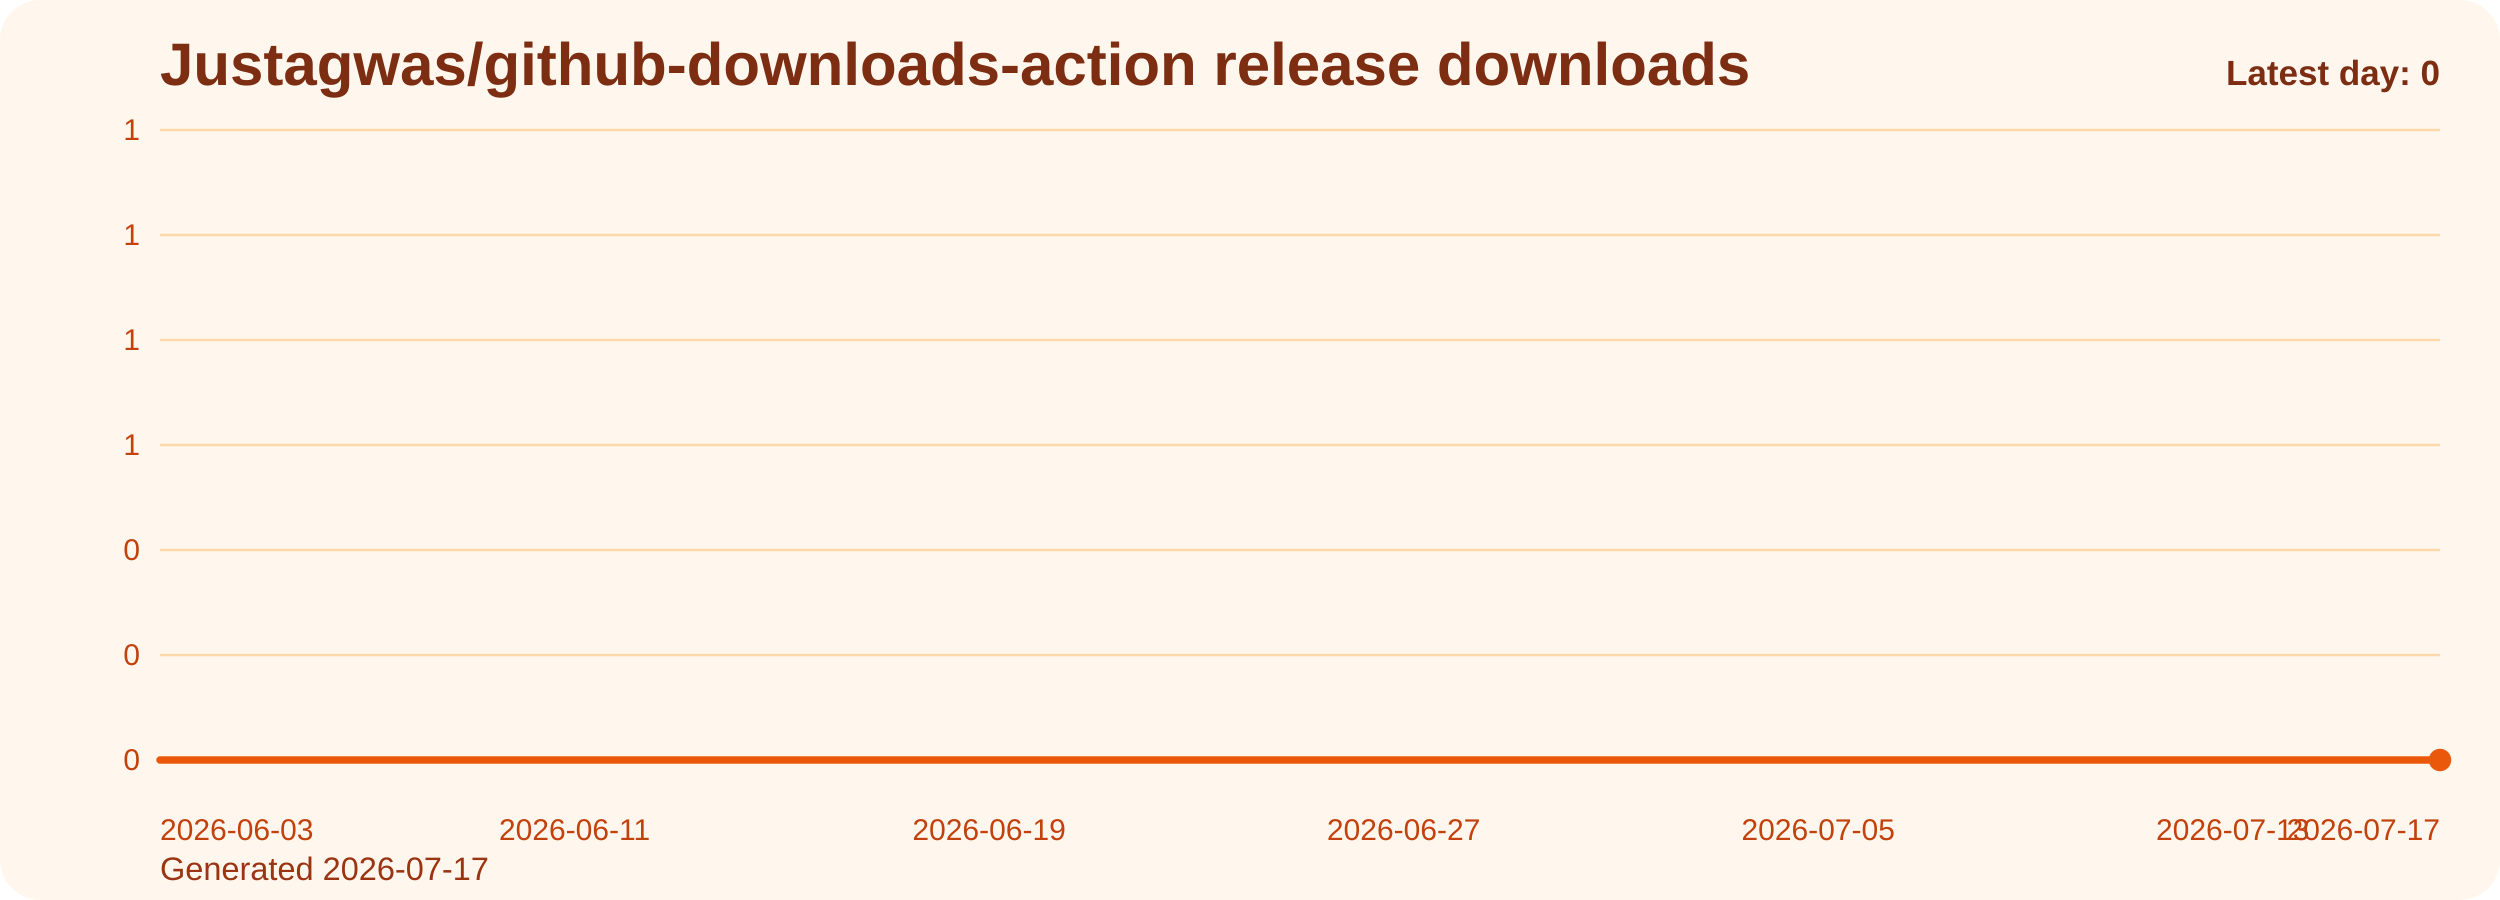
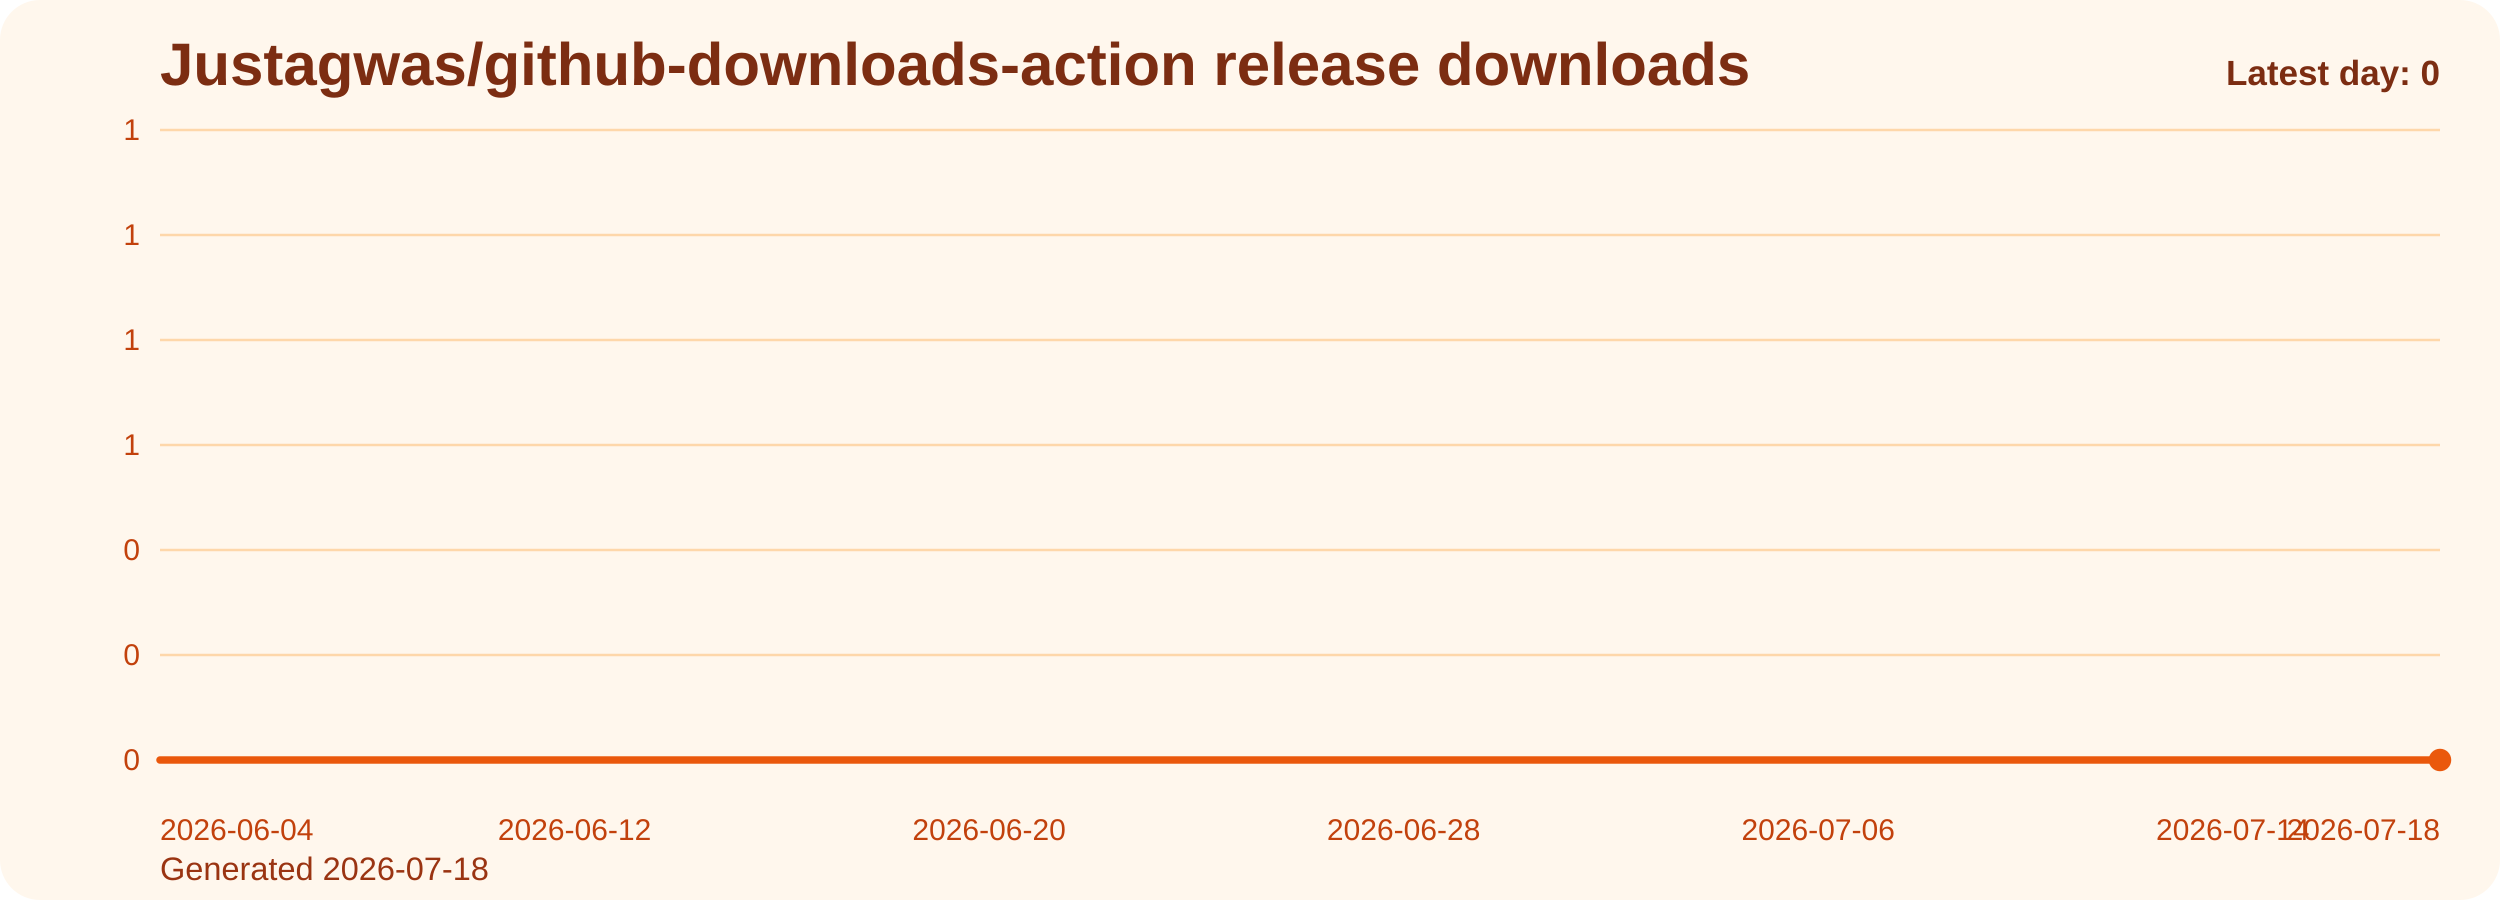
<svg xmlns="http://www.w3.org/2000/svg" viewBox="0 0 1000 360" role="img" aria-label="Justagwas/github-downloads-action release downloads chart">
  <defs>
    <linearGradient id="fill-daily-orange" x1="0" y1="0" x2="0" y2="1">
      <stop offset="0%" stop-color="#f97316" stop-opacity="0.32" />
      <stop offset="100%" stop-color="#f97316" stop-opacity="0.05" />
    </linearGradient>
    <style>
      .bg { fill: #fff7ed; }
      .title { font: 700 24px Arial, sans-serif; fill: #7c2d12; }
      .sub { font: 400 13px Arial, sans-serif; fill: #9a3412; }
      .grid { stroke: #fed7aa; stroke-width: 1; }
      .axis { font: 400 12px Arial, sans-serif; fill: #c2410c; }
      .line { fill: none; stroke: #ea580c; stroke-width: 3; stroke-linecap: round; stroke-linejoin: round; }
      .dot { fill: #ea580c; }
      .value { font: 600 11px Arial, sans-serif; fill: #9a3412; }
      .latest { font: 700 14px Arial, sans-serif; fill: #7c2d12; }
    </style>
  </defs>
  <rect class="bg" x="0" y="0" width="1000" height="360" rx="16" />
  <text class="title" x="64" y="34">Justagwas/github-downloads-action release downloads</text>
-   <text class="sub" x="64" y="352">Generated 2026-07-17</text>
+   <text class="sub" x="64" y="352">Generated 2026-07-18</text>
  <line x1="64" y1="52.00" x2="976" y2="52.00" class="grid" />
  <text x="56" y="56.00" text-anchor="end" class="axis">1</text>
  <line x1="64" y1="94.00" x2="976" y2="94.00" class="grid" />
  <text x="56" y="98.00" text-anchor="end" class="axis">1</text>
  <line x1="64" y1="136.00" x2="976" y2="136.00" class="grid" />
  <text x="56" y="140.00" text-anchor="end" class="axis">1</text>
  <line x1="64" y1="178.00" x2="976" y2="178.00" class="grid" />
  <text x="56" y="182.00" text-anchor="end" class="axis">1</text>
  <line x1="64" y1="220.00" x2="976" y2="220.00" class="grid" />
  <text x="56" y="224.00" text-anchor="end" class="axis">0</text>
  <line x1="64" y1="262.00" x2="976" y2="262.00" class="grid" />
  <text x="56" y="266.00" text-anchor="end" class="axis">0</text>
  <line x1="64" y1="304.00" x2="976" y2="304.00" class="grid" />
  <text x="56" y="308.00" text-anchor="end" class="axis">0</text>
  <path d="M 64.00 304 L 64.00 304.00 L 84.73 304.00 L 105.45 304.00 L 126.18 304.00 L 146.91 304.00 L 167.64 304.00 L 188.36 304.00 L 209.09 304.00 L 229.82 304.00 L 250.55 304.00 L 271.27 304.00 L 292.00 304.00 L 312.73 304.00 L 333.45 304.00 L 354.18 304.00 L 374.91 304.00 L 395.64 304.00 L 416.36 304.00 L 437.09 304.00 L 457.82 304.00 L 478.55 304.00 L 499.27 304.00 L 520.00 304.00 L 540.73 304.00 L 561.45 304.00 L 582.18 304.00 L 602.91 304.00 L 623.64 304.00 L 644.36 304.00 L 665.09 304.00 L 685.82 304.00 L 706.55 304.00 L 727.27 304.00 L 748.00 304.00 L 768.73 304.00 L 789.45 304.00 L 810.18 304.00 L 830.91 304.00 L 851.64 304.00 L 872.36 304.00 L 893.09 304.00 L 913.82 304.00 L 934.55 304.00 L 955.27 304.00 L 976.00 304.00 L 976.00 304 Z" fill="url(#fill-daily-orange)" />
  <polyline class="line" points="64.00,304.00 84.73,304.00 105.45,304.00 126.18,304.00 146.91,304.00 167.64,304.00 188.36,304.00 209.09,304.00 229.82,304.00 250.55,304.00 271.27,304.00 292.00,304.00 312.73,304.00 333.45,304.00 354.18,304.00 374.91,304.00 395.64,304.00 416.36,304.00 437.09,304.00 457.82,304.00 478.55,304.00 499.27,304.00 520.00,304.00 540.73,304.00 561.45,304.00 582.18,304.00 602.91,304.00 623.64,304.00 644.36,304.00 665.09,304.00 685.82,304.00 706.55,304.00 727.27,304.00 748.00,304.00 768.73,304.00 789.45,304.00 810.18,304.00 830.91,304.00 851.64,304.00 872.36,304.00 893.09,304.00 913.82,304.00 934.55,304.00 955.27,304.00 976.00,304.00" />
  <circle class="dot" cx="976.00" cy="304.00" r="4.5" />
-   <text class="axis" x="64.00" y="336" text-anchor="start">2026-06-03</text>
-   <text class="axis" x="229.82" y="336" text-anchor="middle">2026-06-11</text>
-   <text class="axis" x="395.64" y="336" text-anchor="middle">2026-06-19</text>
-   <text class="axis" x="561.45" y="336" text-anchor="middle">2026-06-27</text>
-   <text class="axis" x="727.27" y="336" text-anchor="middle">2026-07-05</text>
-   <text class="axis" x="893.09" y="336" text-anchor="middle">2026-07-13</text>
-   <text class="axis" x="976.00" y="336" text-anchor="end">2026-07-17</text>
+   <text class="axis" x="64.00" y="336" text-anchor="start">2026-06-04</text>
+   <text class="axis" x="229.82" y="336" text-anchor="middle">2026-06-12</text>
+   <text class="axis" x="395.64" y="336" text-anchor="middle">2026-06-20</text>
+   <text class="axis" x="561.45" y="336" text-anchor="middle">2026-06-28</text>
+   <text class="axis" x="727.27" y="336" text-anchor="middle">2026-07-06</text>
+   <text class="axis" x="893.09" y="336" text-anchor="middle">2026-07-14</text>
+   <text class="axis" x="976.00" y="336" text-anchor="end">2026-07-18</text>
  <text class="latest" x="976" y="34" text-anchor="end">Latest day: 0</text>
</svg>
